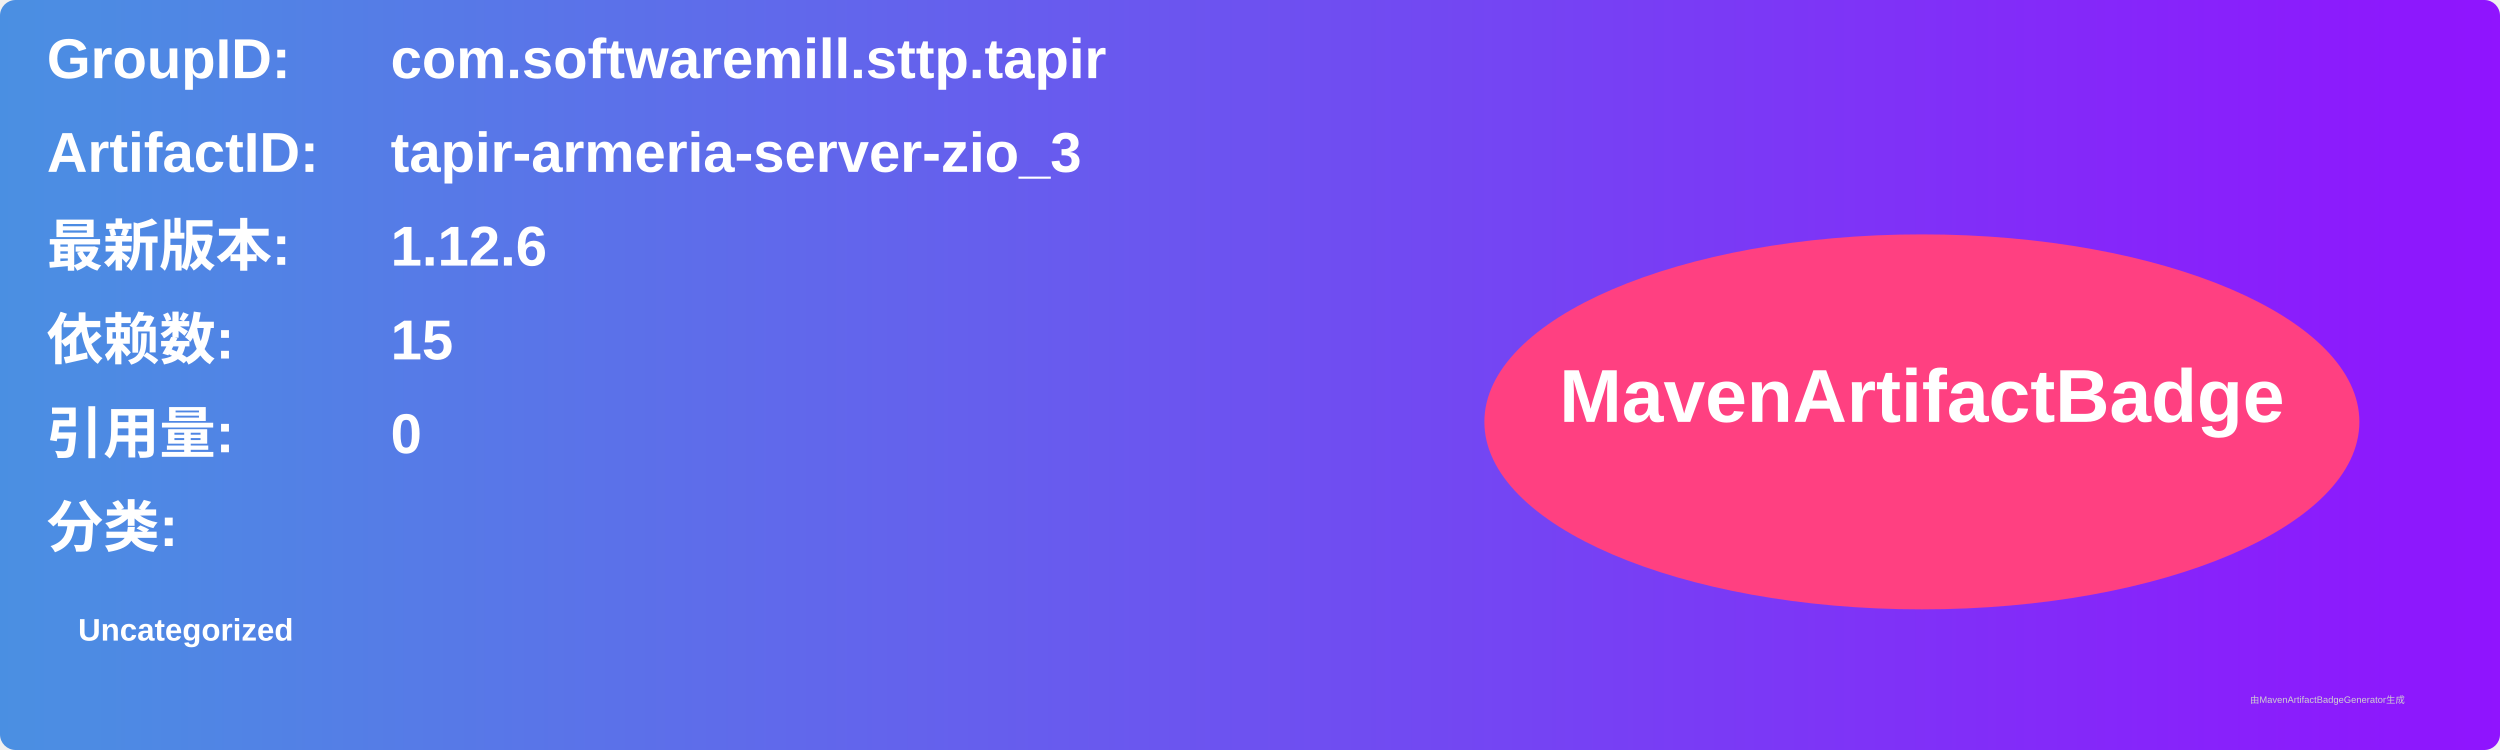
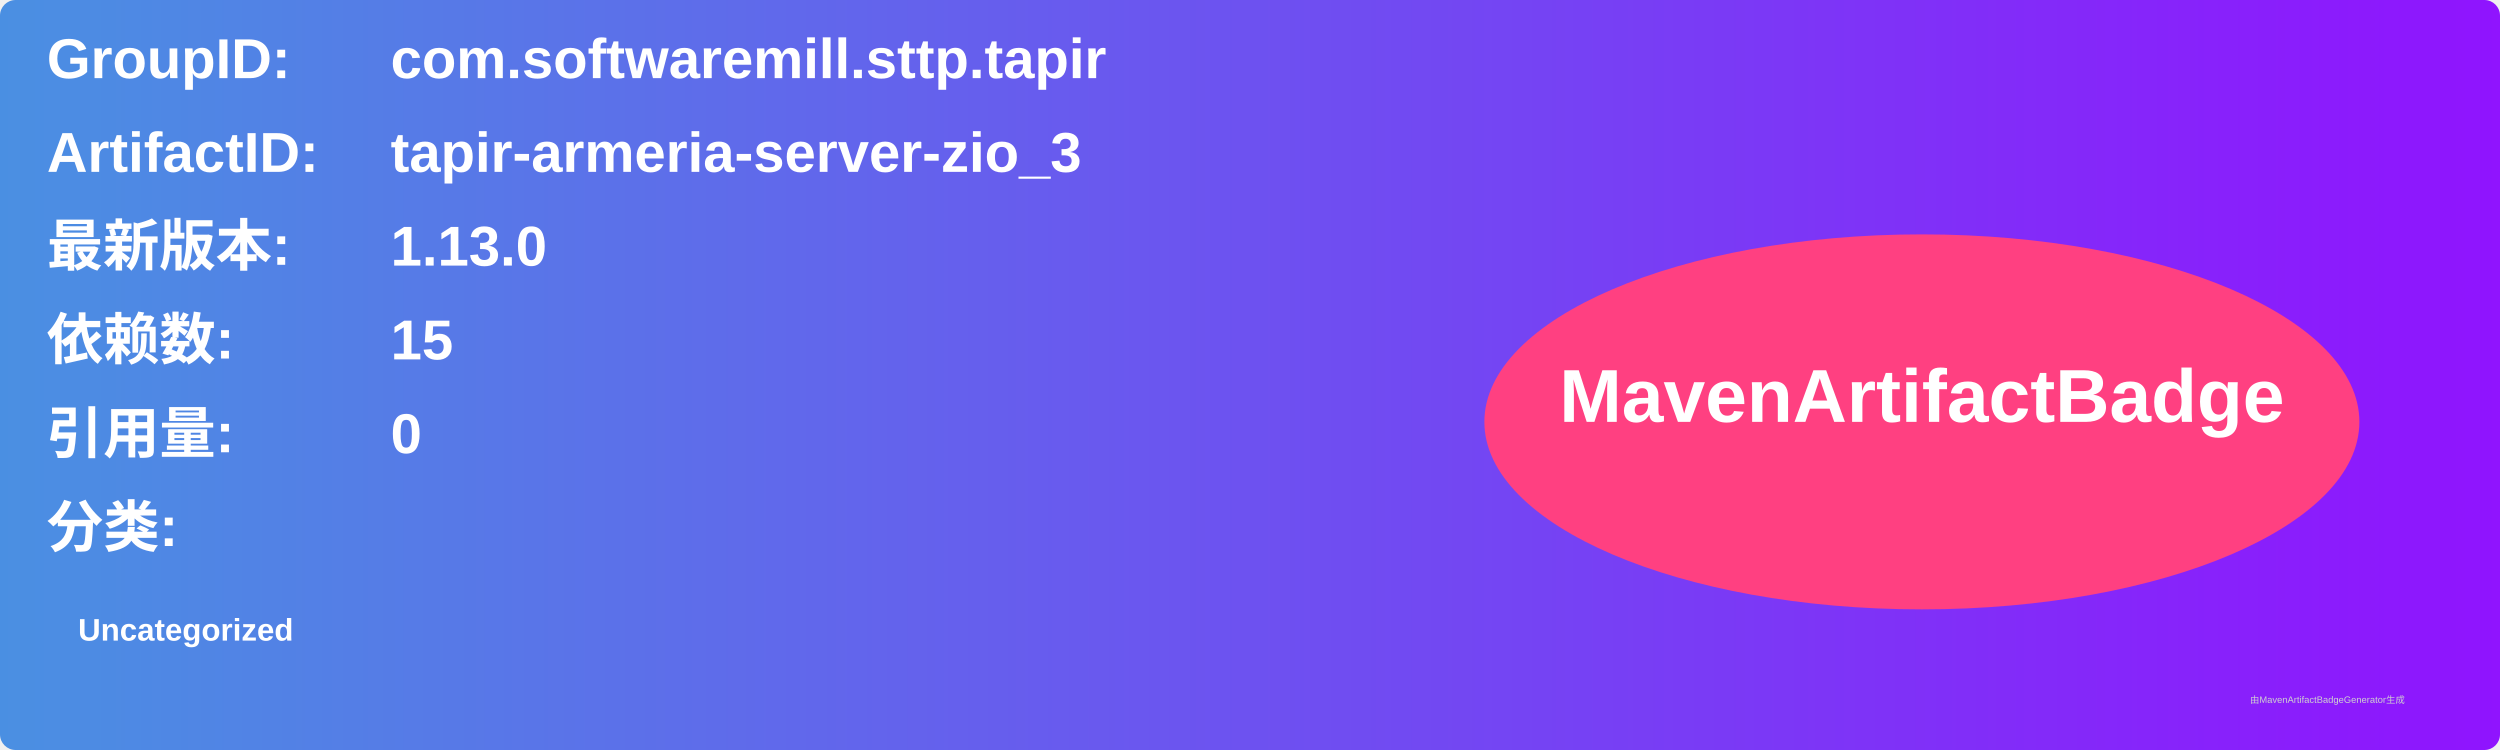
<svg xmlns="http://www.w3.org/2000/svg" width="800" height="240" viewBox="0 0 800 240">
  <linearGradient id="grad" x1="0%" y1="0%" x2="100%" y2="0%">
    <stop offset="0%" stop-color="#4a90e2" />
    <stop offset="100%" stop-color="#9013fe" />
  </linearGradient>
  <rect width="100%" height="100%" rx="5" ry="5" fill="url(#grad)" />
  <g transform="translate(15, 15)">
    <text x="0" y="10" font-family="Arial" font-size="18" fill="white" font-weight="bold" width="260">GroupID:</text>
    <text x="110" y="10" font-family="Arial" font-size="18" fill="white" font-weight="bold" width="460">com.softwaremill.sttp.tapir</text>
    <text x="0" y="40" font-family="Arial" font-size="18" fill="white" font-weight="bold" width="260">ArtifactID:</text>
    <text x="110" y="40" font-family="Arial" font-size="18" fill="white" font-weight="bold" width="460">tapir-armeria-server-zio_3</text>
    <text x="0" y="70" font-family="Arial" font-size="18" fill="white" font-weight="bold">最新版本:</text>
    <text x="110" y="70" font-family="Arial" font-size="18" fill="white" font-weight="bold">
-       <tspan font-weight="bold">1.12.6</tspan>
+       <tspan font-weight="bold">1.13.0</tspan>
    </text>
    <text x="0" y="100" font-family="Arial" font-size="18" fill="white" font-weight="bold">依赖数: </text>
    <text x="110" y="100" font-family="Arial" font-size="18" fill="white">
      <tspan font-weight="bold">15</tspan>
    </text>
    <text x="0" y="130" font-family="Arial" font-size="18" fill="white" font-weight="bold">引用量: </text>
    <text x="110" y="130" font-family="Arial" font-size="18" fill="white">
      <tspan font-weight="bold">0</tspan>
    </text>
    <text x="0" y="160" font-family="Arial" font-size="18" fill="white" font-weight="bold">分类:</text>
    <text x="10" y="190" font-family="Arial" font-size="10" fill="white">
      <tspan font-weight="bold">Uncategorized</tspan>
    </text>
    <ellipse cx="600" cy="120" rx="140" ry="60" fill="#ff4081" />
    <text x="600" y="120" text-anchor="middle" font-family="Arial" font-size="24" fill="white" font-weight="bold">MavenArtifactBadge</text>
  </g>
  <text x="720" y="225" font-family="Arial" font-size="3" fill="#d0d0d0">由MavenArtifactBadgeGenerator生成</text>
</svg>
